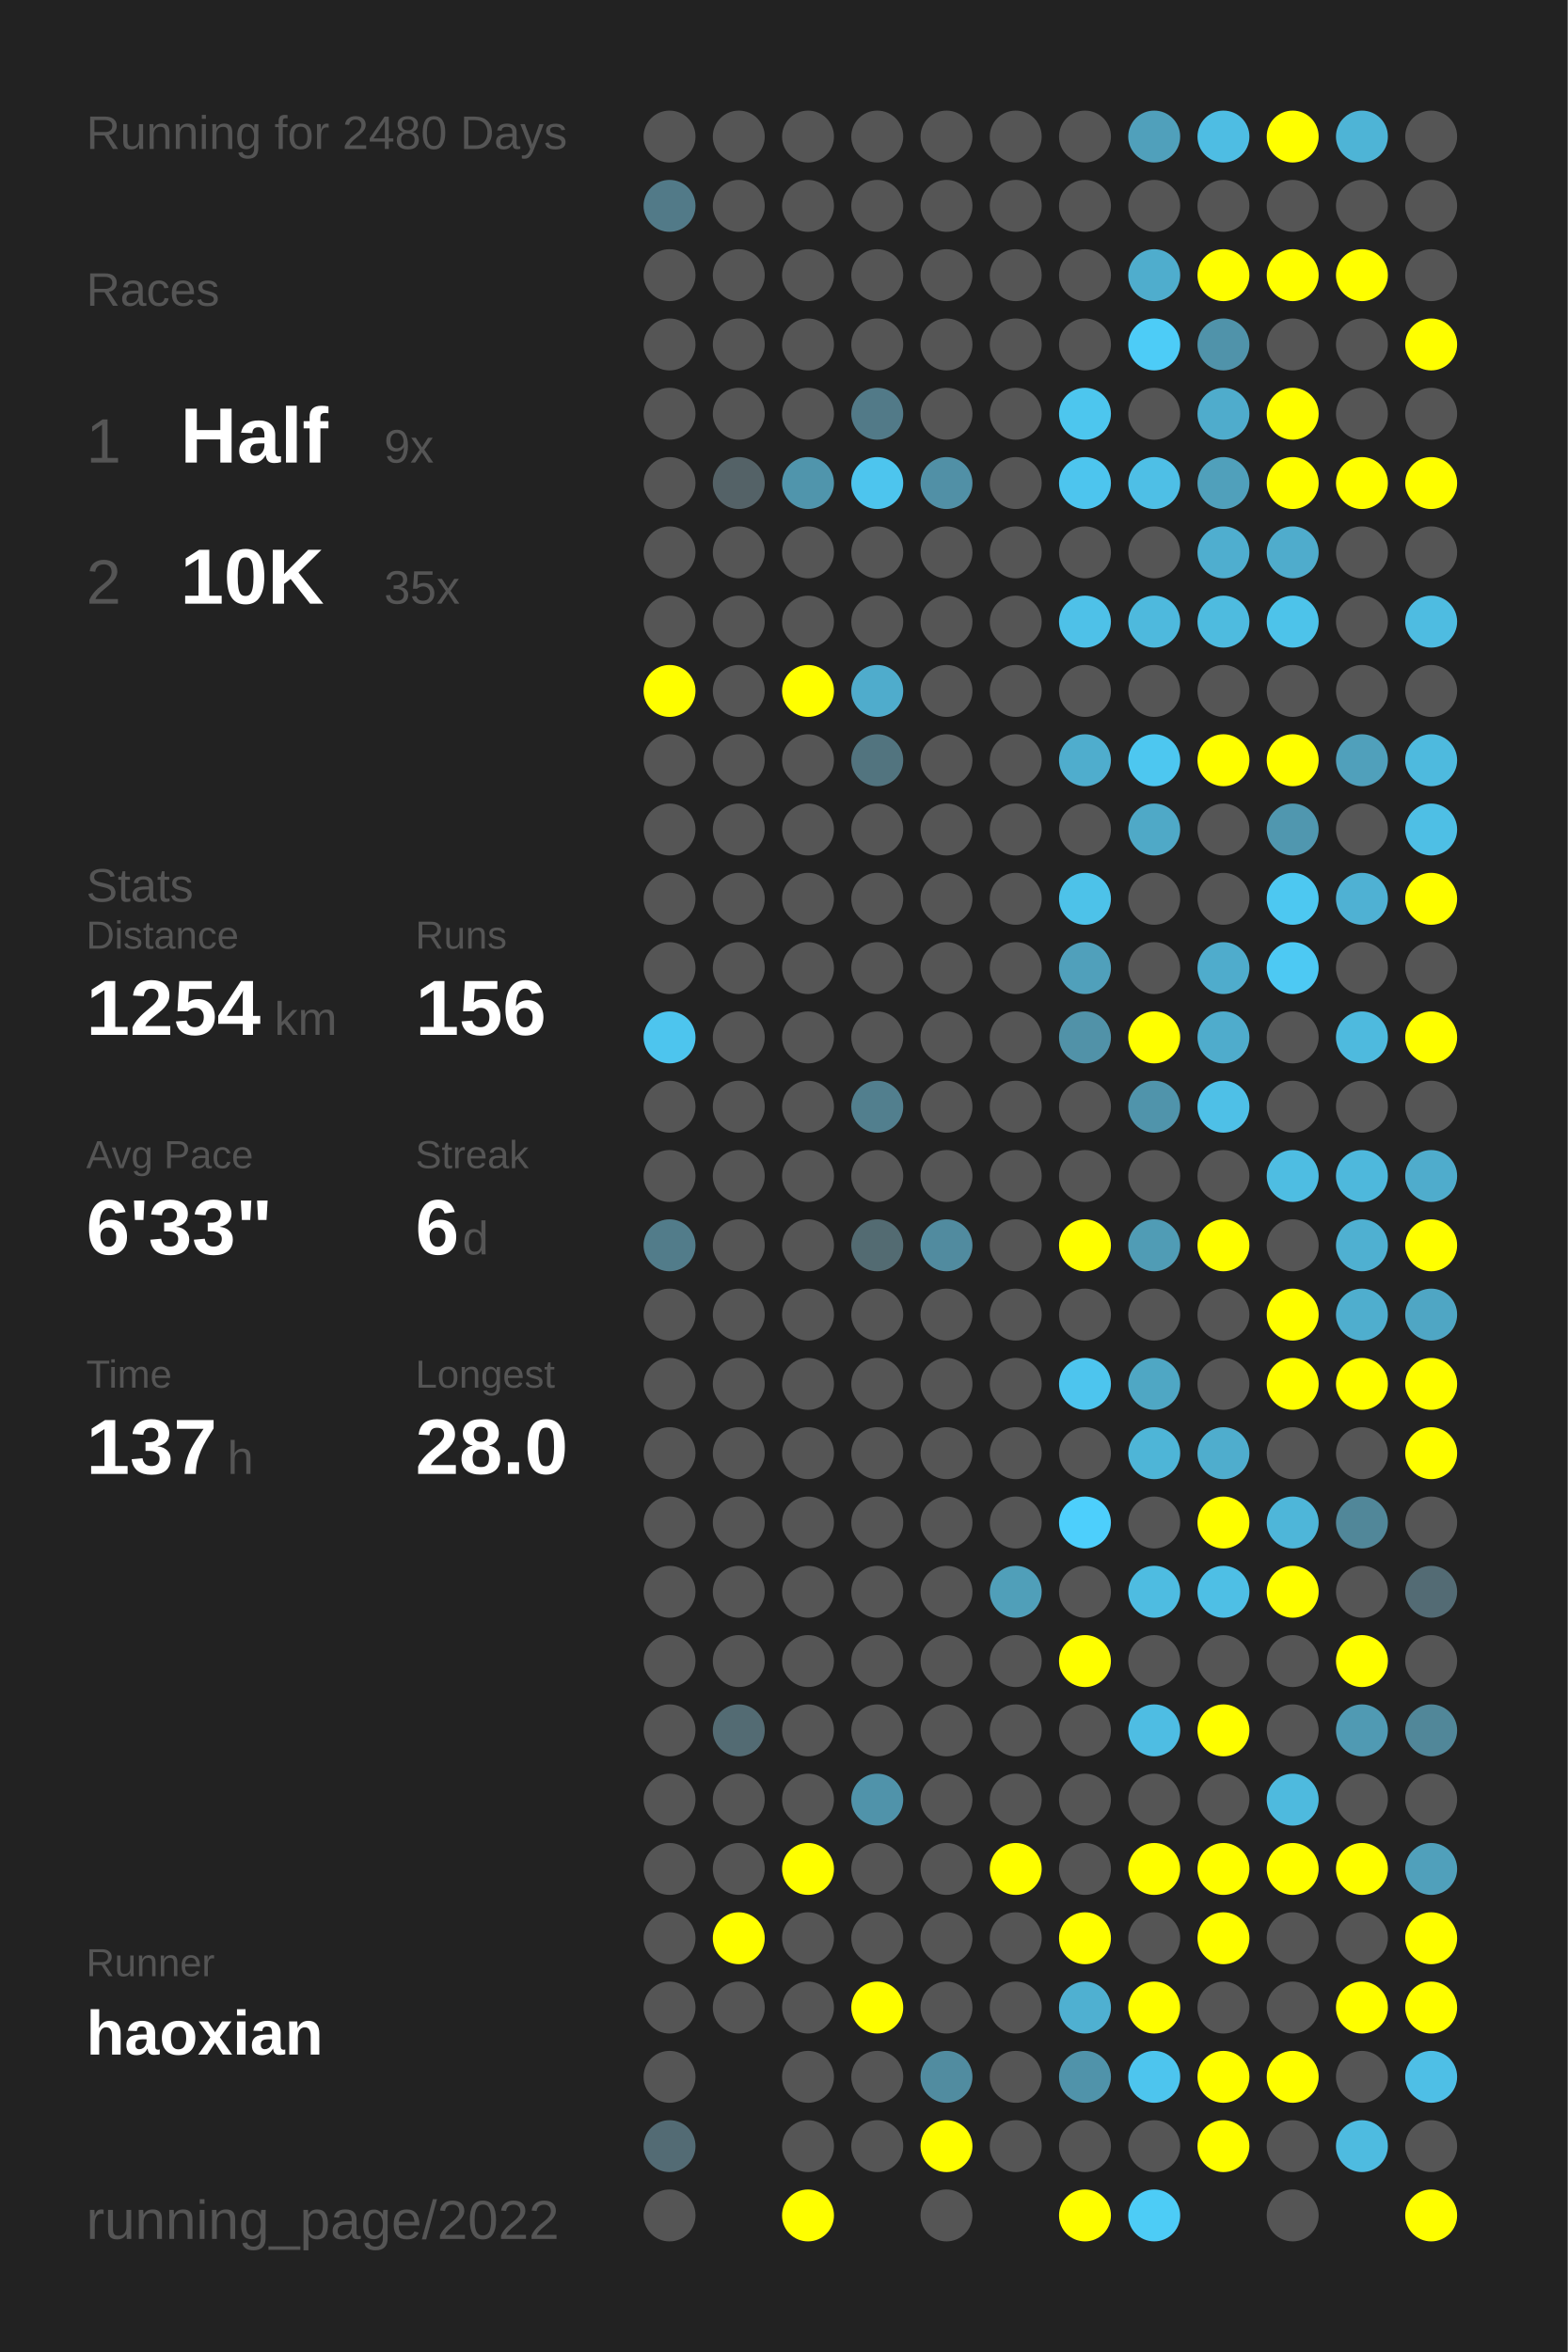
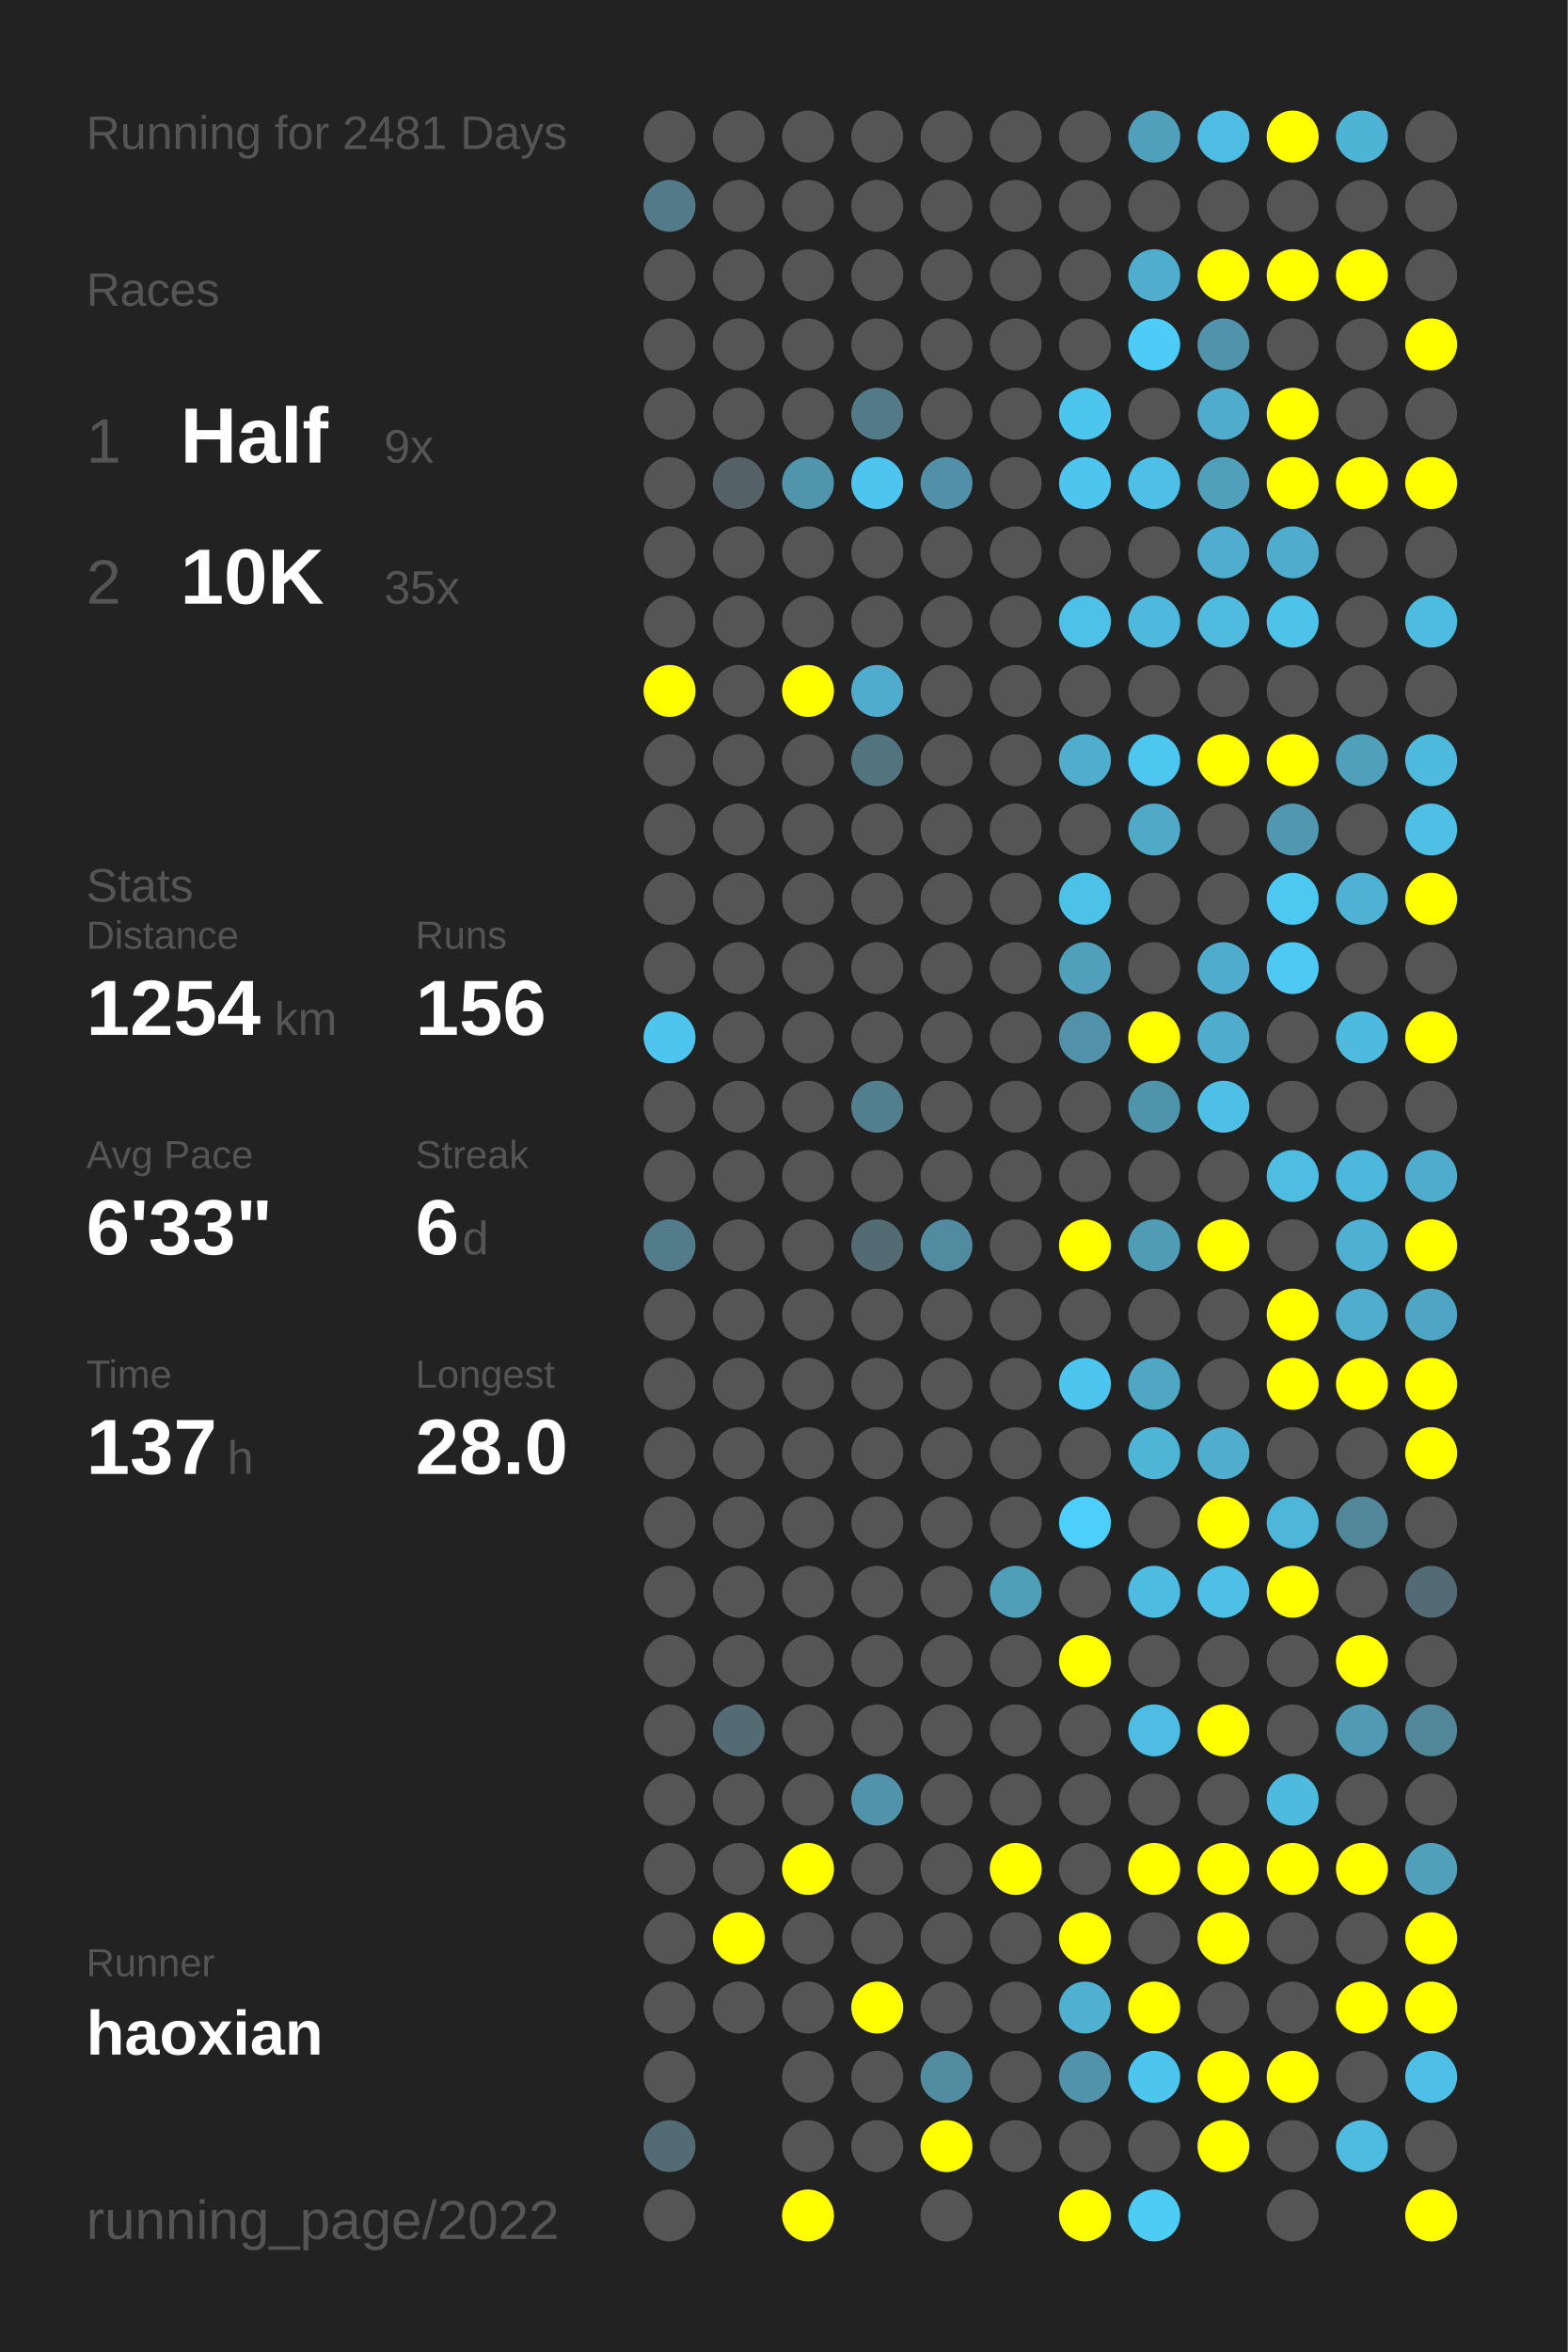
<svg xmlns="http://www.w3.org/2000/svg" baseProfile="full" height="300mm" version="1.1" viewBox="0,0,200,300" width="200mm">
  <defs />
  <rect fill="#222222" height="300" width="200" x="0" y="0" />
-   <text fill="#555555" style="font-size:6px; font-family:Arial;" x="11" y="19">Running for 2480 Days</text>
+   <text fill="#555555" style="font-size:6px; font-family:Arial;" x="11" y="19">Running for 2481 Days</text>
  <text fill="#555555" style="font-size:6px; font-family:Arial;" x="11" y="39">Races</text>
  <text fill="#555555" style="font-size:8px; font-family:Arial;" x="11" y="59">1</text>
  <text fill="#FFFFFF" style="font-size:10px; font-family:Arial; font-weight:bold;" x="23" y="59">Half</text>
  <text fill="#555555" style="font-size:6px; font-family:Arial;" x="49" y="59">9x</text>
  <text fill="#555555" style="font-size:8px; font-family:Arial;" x="11" y="77">2</text>
  <text fill="#FFFFFF" style="font-size:10px; font-family:Arial; font-weight:bold;" x="23" y="77">10K</text>
  <text fill="#555555" style="font-size:6px; font-family:Arial;" x="49" y="77">35x</text>
  <text fill="#555555" style="font-size:6px; font-family:Arial;" x="11" y="115">Stats</text>
  <text fill="#555555" style="font-size:5px; font-family:Arial;" x="11" y="121">Distance</text>
  <text fill="#FFFFFF" style="font-size:10px; font-family:Arial; font-weight:bold;" x="11" y="132">1254</text>
  <text fill="#555555" style="font-size:6px; font-family:Arial;" x="35" y="132">km</text>
  <text fill="#555555" style="font-size:5px; font-family:Arial;" x="53" y="121">Runs</text>
  <text fill="#FFFFFF" style="font-size:10px; font-family:Arial; font-weight:bold;" x="53" y="132">156</text>
  <text fill="#555555" style="font-size:5px; font-family:Arial;" x="11" y="149">Avg Pace</text>
  <text fill="#FFFFFF" style="font-size:10px; font-family:Arial; font-weight:bold;" x="11" y="160">6'33"</text>
  <text fill="#555555" style="font-size:5px; font-family:Arial;" x="53" y="149">Streak</text>
  <text fill="#FFFFFF" style="font-size:10px; font-family:Arial; font-weight:bold;" x="53" y="160">6</text>
  <text fill="#555555" style="font-size:6px; font-family:Arial;" x="59" y="160">d</text>
  <text fill="#555555" style="font-size:5px; font-family:Arial;" x="11" y="177">Time</text>
  <text fill="#FFFFFF" style="font-size:10px; font-family:Arial; font-weight:bold;" x="11" y="188">137</text>
  <text fill="#555555" style="font-size:6px; font-family:Arial;" x="29" y="188">h</text>
  <text fill="#555555" style="font-size:5px; font-family:Arial;" x="53" y="177">Longest</text>
  <text fill="#FFFFFF" style="font-size:10px; font-family:Arial; font-weight:bold;" x="53" y="188">28.0</text>
  <text fill="#555555" style="font-size:5px; font-family:Arial;" x="11" y="252.065">Runner</text>
  <text fill="#FFFFFF" style="font-size:8px; font-family:Arial; font-weight:bold;" x="11" y="262.065">haoxian</text>
  <text fill="#555555" style="font-size:7px; font-family:Arial;" x="11" y="285.581">running_page/2022</text>
  <circle cx="85.417" cy="17.419" fill="#555555" r="3.312" />
  <circle cx="85.417" cy="26.258" fill="#527a88" r="3.312" />
  <circle cx="85.417" cy="35.097" fill="#555555" r="3.312" />
  <circle cx="85.417" cy="43.935" fill="#555555" r="3.312" />
  <circle cx="85.417" cy="52.774" fill="#555555" r="3.312" />
  <circle cx="85.417" cy="61.613" fill="#555555" r="3.312" />
  <circle cx="85.417" cy="70.452" fill="#555555" r="3.312" />
  <circle cx="85.417" cy="79.29" fill="#555555" r="3.312" />
  <circle cx="85.417" cy="88.129" fill="#FFFF00" r="3.312" />
  <circle cx="85.417" cy="96.968" fill="#555555" r="3.312" />
  <circle cx="85.417" cy="105.806" fill="#555555" r="3.312" />
  <circle cx="85.417" cy="114.645" fill="#555555" r="3.312" />
  <circle cx="85.417" cy="123.484" fill="#555555" r="3.312" />
  <circle cx="85.417" cy="132.323" fill="#4dc5ee" r="3.312" />
  <circle cx="85.417" cy="141.161" fill="#555555" r="3.312" />
  <circle cx="85.417" cy="150" fill="#555555" r="3.312" />
  <circle cx="85.417" cy="158.839" fill="#527c8a" r="3.312" />
  <circle cx="85.417" cy="167.677" fill="#555555" r="3.312" />
  <circle cx="85.417" cy="176.516" fill="#555555" r="3.312" />
  <circle cx="85.417" cy="185.355" fill="#555555" r="3.312" />
  <circle cx="85.417" cy="194.194" fill="#555555" r="3.312" />
  <circle cx="85.417" cy="203.032" fill="#555555" r="3.312" />
  <circle cx="85.417" cy="211.871" fill="#555555" r="3.312" />
  <circle cx="85.417" cy="220.71" fill="#555555" r="3.312" />
  <circle cx="85.417" cy="229.548" fill="#555555" r="3.312" />
  <circle cx="85.417" cy="238.387" fill="#555555" r="3.312" />
  <circle cx="85.417" cy="247.226" fill="#555555" r="3.312" />
  <circle cx="85.417" cy="256.065" fill="#555555" r="3.312" />
  <circle cx="85.417" cy="264.903" fill="#555555" r="3.312" />
  <circle cx="85.417" cy="273.742" fill="#536b74" r="3.312" />
  <circle cx="85.417" cy="282.581" fill="#555555" r="3.312" />
  <circle cx="94.25" cy="17.419" fill="#555555" r="3.312" />
  <circle cx="94.25" cy="26.258" fill="#555555" r="3.312" />
  <circle cx="94.25" cy="35.097" fill="#555555" r="3.312" />
  <circle cx="94.25" cy="43.935" fill="#555555" r="3.312" />
  <circle cx="94.25" cy="52.774" fill="#555555" r="3.312" />
  <circle cx="94.25" cy="61.613" fill="#546267" r="3.312" />
  <circle cx="94.25" cy="70.452" fill="#555555" r="3.312" />
  <circle cx="94.25" cy="79.29" fill="#555555" r="3.312" />
  <circle cx="94.25" cy="88.129" fill="#555555" r="3.312" />
  <circle cx="94.25" cy="96.968" fill="#555555" r="3.312" />
  <circle cx="94.25" cy="105.806" fill="#555555" r="3.312" />
  <circle cx="94.25" cy="114.645" fill="#555555" r="3.312" />
  <circle cx="94.25" cy="123.484" fill="#555555" r="3.312" />
  <circle cx="94.25" cy="132.323" fill="#555555" r="3.312" />
  <circle cx="94.25" cy="141.161" fill="#555555" r="3.312" />
  <circle cx="94.25" cy="150" fill="#555555" r="3.312" />
  <circle cx="94.25" cy="158.839" fill="#555555" r="3.312" />
  <circle cx="94.25" cy="167.677" fill="#555555" r="3.312" />
  <circle cx="94.25" cy="176.516" fill="#555555" r="3.312" />
  <circle cx="94.25" cy="185.355" fill="#555555" r="3.312" />
  <circle cx="94.25" cy="194.194" fill="#555555" r="3.312" />
  <circle cx="94.25" cy="203.032" fill="#555555" r="3.312" />
  <circle cx="94.25" cy="211.871" fill="#555555" r="3.312" />
  <circle cx="94.25" cy="220.71" fill="#536b73" r="3.312" />
  <circle cx="94.25" cy="229.548" fill="#555555" r="3.312" />
  <circle cx="94.25" cy="238.387" fill="#555555" r="3.312" />
  <circle cx="94.25" cy="247.226" fill="#FFFF00" r="3.312" />
  <circle cx="94.25" cy="256.065" fill="#555555" r="3.312" />
  <circle cx="103.083" cy="17.419" fill="#555555" r="3.312" />
  <circle cx="103.083" cy="26.258" fill="#555555" r="3.312" />
  <circle cx="103.083" cy="35.097" fill="#555555" r="3.312" />
  <circle cx="103.083" cy="43.935" fill="#555555" r="3.312" />
  <circle cx="103.083" cy="52.774" fill="#555555" r="3.312" />
  <circle cx="103.083" cy="61.613" fill="#5095ac" r="3.312" />
  <circle cx="103.083" cy="70.452" fill="#555555" r="3.312" />
  <circle cx="103.083" cy="79.29" fill="#555555" r="3.312" />
  <circle cx="103.083" cy="88.129" fill="#FFFF00" r="3.312" />
  <circle cx="103.083" cy="96.968" fill="#555555" r="3.312" />
  <circle cx="103.083" cy="105.806" fill="#555555" r="3.312" />
  <circle cx="103.083" cy="114.645" fill="#555555" r="3.312" />
  <circle cx="103.083" cy="123.484" fill="#555555" r="3.312" />
  <circle cx="103.083" cy="132.323" fill="#555555" r="3.312" />
  <circle cx="103.083" cy="141.161" fill="#555555" r="3.312" />
  <circle cx="103.083" cy="150" fill="#555555" r="3.312" />
  <circle cx="103.083" cy="158.839" fill="#555555" r="3.312" />
  <circle cx="103.083" cy="167.677" fill="#555555" r="3.312" />
  <circle cx="103.083" cy="176.516" fill="#555555" r="3.312" />
  <circle cx="103.083" cy="185.355" fill="#555555" r="3.312" />
  <circle cx="103.083" cy="194.194" fill="#555555" r="3.312" />
  <circle cx="103.083" cy="203.032" fill="#555555" r="3.312" />
  <circle cx="103.083" cy="211.871" fill="#555555" r="3.312" />
  <circle cx="103.083" cy="220.71" fill="#555555" r="3.312" />
  <circle cx="103.083" cy="229.548" fill="#555555" r="3.312" />
  <circle cx="103.083" cy="238.387" fill="#FFFF00" r="3.312" />
  <circle cx="103.083" cy="247.226" fill="#555555" r="3.312" />
  <circle cx="103.083" cy="256.065" fill="#555555" r="3.312" />
  <circle cx="103.083" cy="264.903" fill="#555555" r="3.312" />
  <circle cx="103.083" cy="273.742" fill="#555555" r="3.312" />
  <circle cx="103.083" cy="282.581" fill="#FFFF00" r="3.312" />
  <circle cx="111.917" cy="17.419" fill="#555555" r="3.312" />
  <circle cx="111.917" cy="26.258" fill="#555555" r="3.312" />
  <circle cx="111.917" cy="35.097" fill="#555555" r="3.312" />
  <circle cx="111.917" cy="43.935" fill="#555555" r="3.312" />
  <circle cx="111.917" cy="52.774" fill="#527a88" r="3.312" />
  <circle cx="111.917" cy="61.613" fill="#4dc5ee" r="3.312" />
  <circle cx="111.917" cy="70.452" fill="#555555" r="3.312" />
  <circle cx="111.917" cy="79.29" fill="#555555" r="3.312" />
  <circle cx="111.917" cy="88.129" fill="#4faccc" r="3.312" />
  <circle cx="111.917" cy="96.968" fill="#52747f" r="3.312" />
  <circle cx="111.917" cy="105.806" fill="#555555" r="3.312" />
  <circle cx="111.917" cy="114.645" fill="#555555" r="3.312" />
  <circle cx="111.917" cy="123.484" fill="#555555" r="3.312" />
  <circle cx="111.917" cy="132.323" fill="#555555" r="3.312" />
  <circle cx="111.917" cy="141.161" fill="#527f8e" r="3.312" />
  <circle cx="111.917" cy="150" fill="#555555" r="3.312" />
  <circle cx="111.917" cy="158.839" fill="#536b72" r="3.312" />
  <circle cx="111.917" cy="167.677" fill="#555555" r="3.312" />
  <circle cx="111.917" cy="176.516" fill="#555555" r="3.312" />
  <circle cx="111.917" cy="185.355" fill="#555555" r="3.312" />
  <circle cx="111.917" cy="194.194" fill="#555555" r="3.312" />
  <circle cx="111.917" cy="203.032" fill="#555555" r="3.312" />
  <circle cx="111.917" cy="211.871" fill="#555555" r="3.312" />
  <circle cx="111.917" cy="220.71" fill="#555555" r="3.312" />
  <circle cx="111.917" cy="229.548" fill="#5093aa" r="3.312" />
  <circle cx="111.917" cy="238.387" fill="#555555" r="3.312" />
  <circle cx="111.917" cy="247.226" fill="#555555" r="3.312" />
  <circle cx="111.917" cy="256.065" fill="#FFFF00" r="3.312" />
  <circle cx="111.917" cy="264.903" fill="#555555" r="3.312" />
  <circle cx="111.917" cy="273.742" fill="#555555" r="3.312" />
  <circle cx="120.75" cy="17.419" fill="#555555" r="3.312" />
  <circle cx="120.75" cy="26.258" fill="#555555" r="3.312" />
  <circle cx="120.75" cy="35.097" fill="#555555" r="3.312" />
  <circle cx="120.75" cy="43.935" fill="#555555" r="3.312" />
  <circle cx="120.75" cy="52.774" fill="#555555" r="3.312" />
  <circle cx="120.75" cy="61.613" fill="#5190a6" r="3.312" />
  <circle cx="120.75" cy="70.452" fill="#555555" r="3.312" />
  <circle cx="120.75" cy="79.29" fill="#555555" r="3.312" />
  <circle cx="120.75" cy="88.129" fill="#555555" r="3.312" />
  <circle cx="120.75" cy="96.968" fill="#555555" r="3.312" />
  <circle cx="120.75" cy="105.806" fill="#555555" r="3.312" />
  <circle cx="120.75" cy="114.645" fill="#555555" r="3.312" />
  <circle cx="120.75" cy="123.484" fill="#555555" r="3.312" />
  <circle cx="120.75" cy="132.323" fill="#555555" r="3.312" />
  <circle cx="120.75" cy="141.161" fill="#555555" r="3.312" />
  <circle cx="120.75" cy="150" fill="#555555" r="3.312" />
  <circle cx="120.75" cy="158.839" fill="#518b9f" r="3.312" />
  <circle cx="120.75" cy="167.677" fill="#555555" r="3.312" />
  <circle cx="120.75" cy="176.516" fill="#555555" r="3.312" />
  <circle cx="120.75" cy="185.355" fill="#555555" r="3.312" />
  <circle cx="120.75" cy="194.194" fill="#555555" r="3.312" />
  <circle cx="120.75" cy="203.032" fill="#555555" r="3.312" />
  <circle cx="120.75" cy="211.871" fill="#555555" r="3.312" />
  <circle cx="120.75" cy="220.71" fill="#555555" r="3.312" />
  <circle cx="120.75" cy="229.548" fill="#555555" r="3.312" />
  <circle cx="120.75" cy="238.387" fill="#555555" r="3.312" />
  <circle cx="120.75" cy="247.226" fill="#555555" r="3.312" />
  <circle cx="120.75" cy="256.065" fill="#555555" r="3.312" />
  <circle cx="120.75" cy="264.903" fill="#518ca0" r="3.312" />
  <circle cx="120.75" cy="273.742" fill="#FFFF00" r="3.312" />
  <circle cx="120.75" cy="282.581" fill="#555555" r="3.312" />
  <circle cx="129.583" cy="17.419" fill="#555555" r="3.312" />
  <circle cx="129.583" cy="26.258" fill="#555555" r="3.312" />
  <circle cx="129.583" cy="35.097" fill="#555555" r="3.312" />
  <circle cx="129.583" cy="43.935" fill="#555555" r="3.312" />
  <circle cx="129.583" cy="52.774" fill="#555555" r="3.312" />
  <circle cx="129.583" cy="61.613" fill="#555555" r="3.312" />
  <circle cx="129.583" cy="70.452" fill="#555555" r="3.312" />
  <circle cx="129.583" cy="79.29" fill="#555555" r="3.312" />
  <circle cx="129.583" cy="88.129" fill="#555555" r="3.312" />
  <circle cx="129.583" cy="96.968" fill="#555555" r="3.312" />
  <circle cx="129.583" cy="105.806" fill="#555555" r="3.312" />
  <circle cx="129.583" cy="114.645" fill="#555555" r="3.312" />
  <circle cx="129.583" cy="123.484" fill="#555555" r="3.312" />
  <circle cx="129.583" cy="132.323" fill="#555555" r="3.312" />
  <circle cx="129.583" cy="141.161" fill="#555555" r="3.312" />
  <circle cx="129.583" cy="150" fill="#555555" r="3.312" />
  <circle cx="129.583" cy="158.839" fill="#555555" r="3.312" />
  <circle cx="129.583" cy="167.677" fill="#555555" r="3.312" />
  <circle cx="129.583" cy="176.516" fill="#555555" r="3.312" />
  <circle cx="129.583" cy="185.355" fill="#555555" r="3.312" />
  <circle cx="129.583" cy="194.194" fill="#555555" r="3.312" />
  <circle cx="129.583" cy="203.032" fill="#509fb9" r="3.312" />
  <circle cx="129.583" cy="211.871" fill="#555555" r="3.312" />
  <circle cx="129.583" cy="220.71" fill="#555555" r="3.312" />
  <circle cx="129.583" cy="229.548" fill="#555555" r="3.312" />
  <circle cx="129.583" cy="238.387" fill="#FFFF00" r="3.312" />
  <circle cx="129.583" cy="247.226" fill="#555555" r="3.312" />
  <circle cx="129.583" cy="256.065" fill="#555555" r="3.312" />
  <circle cx="129.583" cy="264.903" fill="#555555" r="3.312" />
  <circle cx="129.583" cy="273.742" fill="#555555" r="3.312" />
  <circle cx="138.417" cy="17.419" fill="#555555" r="3.312" />
  <circle cx="138.417" cy="26.258" fill="#555555" r="3.312" />
  <circle cx="138.417" cy="35.097" fill="#555555" r="3.312" />
  <circle cx="138.417" cy="43.935" fill="#555555" r="3.312" />
  <circle cx="138.417" cy="52.774" fill="#4dc6ee" r="3.312" />
  <circle cx="138.417" cy="61.613" fill="#4dc5ee" r="3.312" />
  <circle cx="138.417" cy="70.452" fill="#555555" r="3.312" />
  <circle cx="138.417" cy="79.29" fill="#4ec1e8" r="3.312" />
  <circle cx="138.417" cy="88.129" fill="#555555" r="3.312" />
  <circle cx="138.417" cy="96.968" fill="#4fadcd" r="3.312" />
  <circle cx="138.417" cy="105.806" fill="#555555" r="3.312" />
  <circle cx="138.417" cy="114.645" fill="#4dc2e9" r="3.312" />
  <circle cx="138.417" cy="123.484" fill="#50a0bb" r="3.312" />
  <circle cx="138.417" cy="132.323" fill="#5192a8" r="3.312" />
  <circle cx="138.417" cy="141.161" fill="#555555" r="3.312" />
  <circle cx="138.417" cy="150" fill="#555555" r="3.312" />
  <circle cx="138.417" cy="158.839" fill="#FFFF00" r="3.312" />
  <circle cx="138.417" cy="167.677" fill="#555555" r="3.312" />
  <circle cx="138.417" cy="176.516" fill="#4dc5ee" r="3.312" />
  <circle cx="138.417" cy="185.355" fill="#555555" r="3.312" />
  <circle cx="138.417" cy="194.194" fill="#4dcffc" r="3.312" />
  <circle cx="138.417" cy="203.032" fill="#555555" r="3.312" />
  <circle cx="138.417" cy="211.871" fill="#FFFF00" r="3.312" />
  <circle cx="138.417" cy="220.71" fill="#555555" r="3.312" />
  <circle cx="138.417" cy="229.548" fill="#555555" r="3.312" />
  <circle cx="138.417" cy="238.387" fill="#555555" r="3.312" />
  <circle cx="138.417" cy="247.226" fill="#FFFF00" r="3.312" />
  <circle cx="138.417" cy="256.065" fill="#4fb0d1" r="3.312" />
  <circle cx="138.417" cy="264.903" fill="#5093aa" r="3.312" />
  <circle cx="138.417" cy="273.742" fill="#555555" r="3.312" />
  <circle cx="138.417" cy="282.581" fill="#FFFF00" r="3.312" />
  <circle cx="147.25" cy="17.419" fill="#50a0bb" r="3.312" />
  <circle cx="147.25" cy="26.258" fill="#555555" r="3.312" />
  <circle cx="147.25" cy="35.097" fill="#4fadcd" r="3.312" />
  <circle cx="147.25" cy="43.935" fill="#4dccf7" r="3.312" />
  <circle cx="147.25" cy="52.774" fill="#555555" r="3.312" />
  <circle cx="147.25" cy="61.613" fill="#4ebfe6" r="3.312" />
  <circle cx="147.25" cy="70.452" fill="#555555" r="3.312" />
  <circle cx="147.25" cy="79.29" fill="#4eb9dd" r="3.312" />
  <circle cx="147.25" cy="88.129" fill="#555555" r="3.312" />
  <circle cx="147.25" cy="96.968" fill="#4dc7f0" r="3.312" />
  <circle cx="147.25" cy="105.806" fill="#4fa9c7" r="3.312" />
  <circle cx="147.25" cy="114.645" fill="#555555" r="3.312" />
  <circle cx="147.25" cy="123.484" fill="#555555" r="3.312" />
  <circle cx="147.25" cy="132.323" fill="#FFFF00" r="3.312" />
  <circle cx="147.25" cy="141.161" fill="#5094ab" r="3.312" />
  <circle cx="147.25" cy="150" fill="#555555" r="3.312" />
  <circle cx="147.25" cy="158.839" fill="#509cb5" r="3.312" />
  <circle cx="147.25" cy="167.677" fill="#555555" r="3.312" />
  <circle cx="147.25" cy="176.516" fill="#4fa7c4" r="3.312" />
  <circle cx="147.25" cy="185.355" fill="#4eb5d7" r="3.312" />
  <circle cx="147.25" cy="194.194" fill="#555555" r="3.312" />
  <circle cx="147.25" cy="203.032" fill="#4ebce1" r="3.312" />
  <circle cx="147.25" cy="211.871" fill="#555555" r="3.312" />
  <circle cx="147.25" cy="220.71" fill="#4ebde3" r="3.312" />
  <circle cx="147.25" cy="229.548" fill="#555555" r="3.312" />
  <circle cx="147.25" cy="238.387" fill="#FFFF00" r="3.312" />
  <circle cx="147.25" cy="247.226" fill="#555555" r="3.312" />
  <circle cx="147.25" cy="256.065" fill="#FFFF00" r="3.312" />
  <circle cx="147.25" cy="264.903" fill="#4dc5ee" r="3.312" />
  <circle cx="147.25" cy="273.742" fill="#555555" r="3.312" />
  <circle cx="147.25" cy="282.581" fill="#4dccf6" r="3.312" />
  <circle cx="156.083" cy="17.419" fill="#4ebde3" r="3.312" />
  <circle cx="156.083" cy="26.258" fill="#555555" r="3.312" />
  <circle cx="156.083" cy="35.097" fill="#FFFF00" r="3.312" />
  <circle cx="156.083" cy="43.935" fill="#5093aa" r="3.312" />
  <circle cx="156.083" cy="52.774" fill="#4faccc" r="3.312" />
  <circle cx="156.083" cy="61.613" fill="#50a0bb" r="3.312" />
  <circle cx="156.083" cy="70.452" fill="#4faecf" r="3.312" />
  <circle cx="156.083" cy="79.29" fill="#4ebbdf" r="3.312" />
  <circle cx="156.083" cy="88.129" fill="#555555" r="3.312" />
  <circle cx="156.083" cy="96.968" fill="#FFFF00" r="3.312" />
  <circle cx="156.083" cy="105.806" fill="#555555" r="3.312" />
  <circle cx="156.083" cy="114.645" fill="#555555" r="3.312" />
  <circle cx="156.083" cy="123.484" fill="#4faccc" r="3.312" />
  <circle cx="156.083" cy="132.323" fill="#4faccc" r="3.312" />
  <circle cx="156.083" cy="141.161" fill="#4ec0e7" r="3.312" />
  <circle cx="156.083" cy="150" fill="#555555" r="3.312" />
  <circle cx="156.083" cy="158.839" fill="#FFFF00" r="3.312" />
  <circle cx="156.083" cy="167.677" fill="#555555" r="3.312" />
  <circle cx="156.083" cy="176.516" fill="#555555" r="3.312" />
  <circle cx="156.083" cy="185.355" fill="#4fadcd" r="3.312" />
  <circle cx="156.083" cy="194.194" fill="#FFFF00" r="3.312" />
  <circle cx="156.083" cy="203.032" fill="#4ebfe5" r="3.312" />
  <circle cx="156.083" cy="211.871" fill="#555555" r="3.312" />
  <circle cx="156.083" cy="220.71" fill="#FFFF00" r="3.312" />
  <circle cx="156.083" cy="229.548" fill="#555555" r="3.312" />
  <circle cx="156.083" cy="238.387" fill="#FFFF00" r="3.312" />
  <circle cx="156.083" cy="247.226" fill="#FFFF00" r="3.312" />
  <circle cx="156.083" cy="256.065" fill="#555555" r="3.312" />
  <circle cx="156.083" cy="264.903" fill="#FFFF00" r="3.312" />
  <circle cx="156.083" cy="273.742" fill="#FFFF00" r="3.312" />
  <circle cx="164.917" cy="17.419" fill="#FFFF00" r="3.312" />
  <circle cx="164.917" cy="26.258" fill="#555555" r="3.312" />
  <circle cx="164.917" cy="35.097" fill="#FFFF00" r="3.312" />
  <circle cx="164.917" cy="43.935" fill="#555555" r="3.312" />
  <circle cx="164.917" cy="52.774" fill="#FFFF00" r="3.312" />
  <circle cx="164.917" cy="61.613" fill="#FFFF00" r="3.312" />
  <circle cx="164.917" cy="70.452" fill="#4faccc" r="3.312" />
  <circle cx="164.917" cy="79.29" fill="#4dc3ea" r="3.312" />
  <circle cx="164.917" cy="88.129" fill="#555555" r="3.312" />
  <circle cx="164.917" cy="96.968" fill="#FFFF00" r="3.312" />
  <circle cx="164.917" cy="105.806" fill="#5097af" r="3.312" />
  <circle cx="164.917" cy="114.645" fill="#4dc8f1" r="3.312" />
  <circle cx="164.917" cy="123.484" fill="#4dc9f3" r="3.312" />
  <circle cx="164.917" cy="132.323" fill="#555555" r="3.312" />
  <circle cx="164.917" cy="141.161" fill="#555555" r="3.312" />
  <circle cx="164.917" cy="150" fill="#4ebde2" r="3.312" />
  <circle cx="164.917" cy="158.839" fill="#555555" r="3.312" />
  <circle cx="164.917" cy="167.677" fill="#FFFF00" r="3.312" />
  <circle cx="164.917" cy="176.516" fill="#FFFF00" r="3.312" />
  <circle cx="164.917" cy="185.355" fill="#555555" r="3.312" />
  <circle cx="164.917" cy="194.194" fill="#4eb6d9" r="3.312" />
  <circle cx="164.917" cy="203.032" fill="#FFFF00" r="3.312" />
  <circle cx="164.917" cy="211.871" fill="#555555" r="3.312" />
  <circle cx="164.917" cy="220.71" fill="#555555" r="3.312" />
  <circle cx="164.917" cy="229.548" fill="#4ebade" r="3.312" />
  <circle cx="164.917" cy="238.387" fill="#FFFF00" r="3.312" />
  <circle cx="164.917" cy="247.226" fill="#555555" r="3.312" />
  <circle cx="164.917" cy="256.065" fill="#555555" r="3.312" />
  <circle cx="164.917" cy="264.903" fill="#FFFF00" r="3.312" />
  <circle cx="164.917" cy="273.742" fill="#555555" r="3.312" />
  <circle cx="164.917" cy="282.581" fill="#555555" r="3.312" />
  <circle cx="173.75" cy="17.419" fill="#4eb4d6" r="3.312" />
  <circle cx="173.75" cy="26.258" fill="#555555" r="3.312" />
  <circle cx="173.75" cy="35.097" fill="#FFFF00" r="3.312" />
  <circle cx="173.75" cy="43.935" fill="#555555" r="3.312" />
  <circle cx="173.75" cy="52.774" fill="#555555" r="3.312" />
  <circle cx="173.75" cy="61.613" fill="#FFFF00" r="3.312" />
  <circle cx="173.75" cy="70.452" fill="#555555" r="3.312" />
  <circle cx="173.75" cy="79.29" fill="#555555" r="3.312" />
  <circle cx="173.75" cy="88.129" fill="#555555" r="3.312" />
  <circle cx="173.75" cy="96.968" fill="#50a0bb" r="3.312" />
  <circle cx="173.75" cy="105.806" fill="#555555" r="3.312" />
  <circle cx="173.75" cy="114.645" fill="#4fb1d3" r="3.312" />
  <circle cx="173.75" cy="123.484" fill="#555555" r="3.312" />
  <circle cx="173.75" cy="132.323" fill="#4ebade" r="3.312" />
  <circle cx="173.75" cy="141.161" fill="#555555" r="3.312" />
  <circle cx="173.75" cy="150" fill="#4eb8dc" r="3.312" />
  <circle cx="173.75" cy="158.839" fill="#4fb0d1" r="3.312" />
  <circle cx="173.75" cy="167.677" fill="#4faece" r="3.312" />
  <circle cx="173.75" cy="176.516" fill="#FFFF00" r="3.312" />
  <circle cx="173.75" cy="185.355" fill="#555555" r="3.312" />
  <circle cx="173.75" cy="194.194" fill="#518799" r="3.312" />
  <circle cx="173.75" cy="203.032" fill="#555555" r="3.312" />
  <circle cx="173.75" cy="211.871" fill="#FFFF00" r="3.312" />
  <circle cx="173.75" cy="220.71" fill="#509ab3" r="3.312" />
  <circle cx="173.75" cy="229.548" fill="#555555" r="3.312" />
  <circle cx="173.75" cy="238.387" fill="#FFFF00" r="3.312" />
  <circle cx="173.75" cy="247.226" fill="#555555" r="3.312" />
  <circle cx="173.75" cy="256.065" fill="#FFFF00" r="3.312" />
  <circle cx="173.75" cy="264.903" fill="#555555" r="3.312" />
  <circle cx="173.75" cy="273.742" fill="#4ebbe0" r="3.312" />
  <circle cx="182.583" cy="17.419" fill="#555555" r="3.312" />
  <circle cx="182.583" cy="26.258" fill="#555555" r="3.312" />
  <circle cx="182.583" cy="35.097" fill="#555555" r="3.312" />
  <circle cx="182.583" cy="43.935" fill="#FFFF00" r="3.312" />
  <circle cx="182.583" cy="52.774" fill="#555555" r="3.312" />
  <circle cx="182.583" cy="61.613" fill="#FFFF00" r="3.312" />
  <circle cx="182.583" cy="70.452" fill="#555555" r="3.312" />
  <circle cx="182.583" cy="79.29" fill="#4ebce1" r="3.312" />
  <circle cx="182.583" cy="88.129" fill="#555555" r="3.312" />
  <circle cx="182.583" cy="96.968" fill="#4ebade" r="3.312" />
  <circle cx="182.583" cy="105.806" fill="#4ebfe5" r="3.312" />
  <circle cx="182.583" cy="114.645" fill="#FFFF00" r="3.312" />
  <circle cx="182.583" cy="123.484" fill="#555555" r="3.312" />
  <circle cx="182.583" cy="132.323" fill="#FFFF00" r="3.312" />
  <circle cx="182.583" cy="141.161" fill="#555555" r="3.312" />
  <circle cx="182.583" cy="150" fill="#4faccc" r="3.312" />
  <circle cx="182.583" cy="158.839" fill="#FFFF00" r="3.312" />
  <circle cx="182.583" cy="167.677" fill="#4fa6c4" r="3.312" />
  <circle cx="182.583" cy="176.516" fill="#FFFF00" r="3.312" />
  <circle cx="182.583" cy="185.355" fill="#FFFF00" r="3.312" />
  <circle cx="182.583" cy="194.194" fill="#555555" r="3.312" />
  <circle cx="182.583" cy="203.032" fill="#536b74" r="3.312" />
  <circle cx="182.583" cy="211.871" fill="#555555" r="3.312" />
  <circle cx="182.583" cy="220.71" fill="#518799" r="3.312" />
  <circle cx="182.583" cy="229.548" fill="#555555" r="3.312" />
  <circle cx="182.583" cy="238.387" fill="#50a0bb" r="3.312" />
  <circle cx="182.583" cy="247.226" fill="#FFFF00" r="3.312" />
  <circle cx="182.583" cy="256.065" fill="#FFFF00" r="3.312" />
  <circle cx="182.583" cy="264.903" fill="#4ebfe6" r="3.312" />
  <circle cx="182.583" cy="273.742" fill="#555555" r="3.312" />
  <circle cx="182.583" cy="282.581" fill="#FFFF00" r="3.312" />
</svg>
